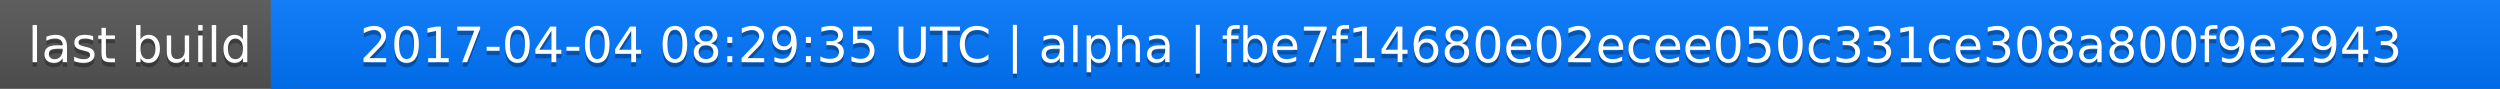
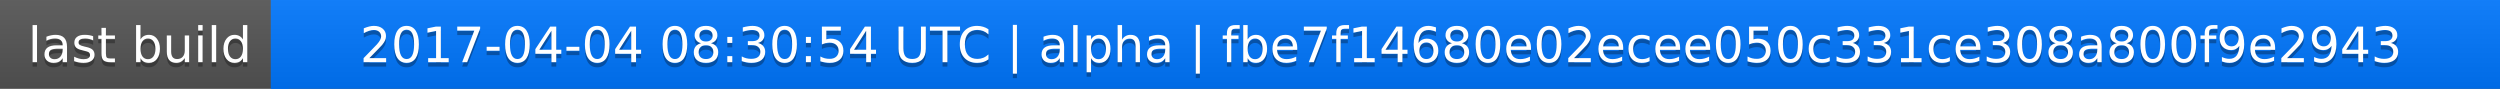
<svg xmlns="http://www.w3.org/2000/svg" width="563" height="20">
  <linearGradient id="a" x2="0" y2="100%">
    <stop offset="0" stop-color="#bbb" stop-opacity=".1" />
    <stop offset="1" stop-opacity=".1" />
  </linearGradient>
  <rect rx="0" width="563" height="20" fill="#555" />
  <rect rx="0" x="61" width="502" height="20" fill="#07f" />
  <path fill="#07f" d="M61 0h4v20h-4z" />
  <rect rx="0" width="563" height="20" fill="url(#a)" />
  <g fill="#fff" text-anchor="middle" font-family="DejaVu Sans,Verdana,Geneva,sans-serif" font-size="11">
    <text x="31.5" y="15" fill="#010101" fill-opacity=".3">last build</text>
    <text x="31.5" y="14">last build</text>
-     <text x="311" y="15" fill="#010101" fill-opacity=".3">2017-04-04 08:29:35 UTC | alpha | fbe7f14680e02ecee050c331ce308a800f9e2943</text>
-     <text x="311" y="14">2017-04-04 08:29:35 UTC | alpha | fbe7f14680e02ecee050c331ce308a800f9e2943</text>
+     <text x="311" y="15" fill="#010101" fill-opacity=".3">2017-04-04 08:30:54 UTC | alpha | fbe7f14680e02ecee050c331ce308a800f9e2943</text>
+     <text x="311" y="14">2017-04-04 08:30:54 UTC | alpha | fbe7f14680e02ecee050c331ce308a800f9e2943</text>
  </g>
</svg>
